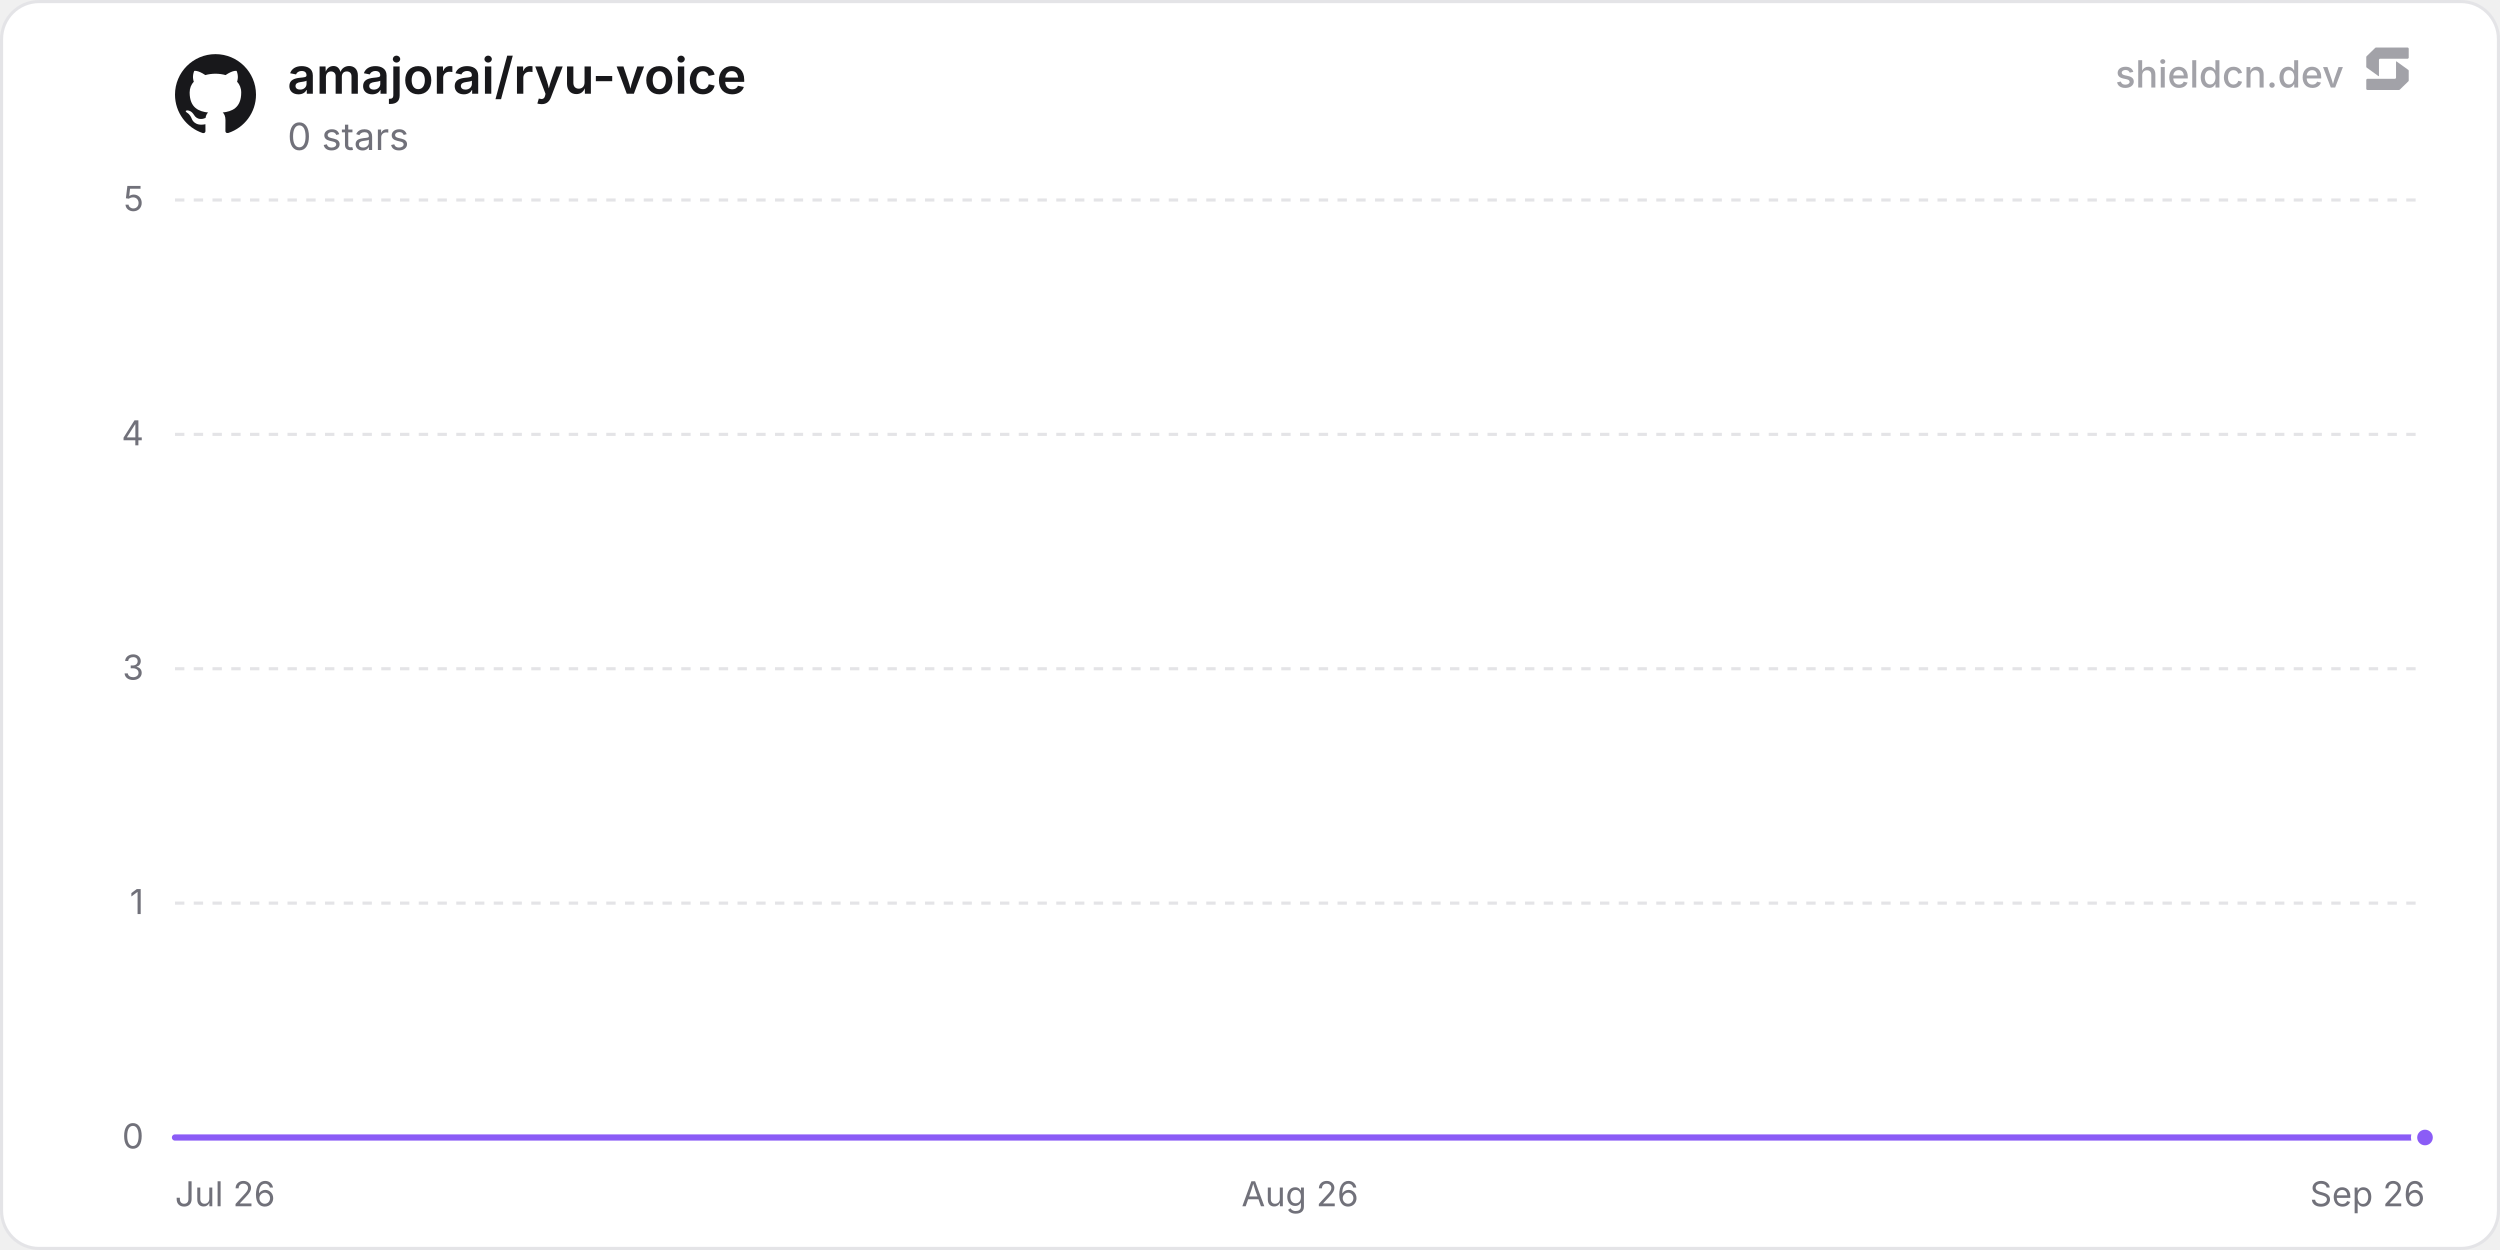
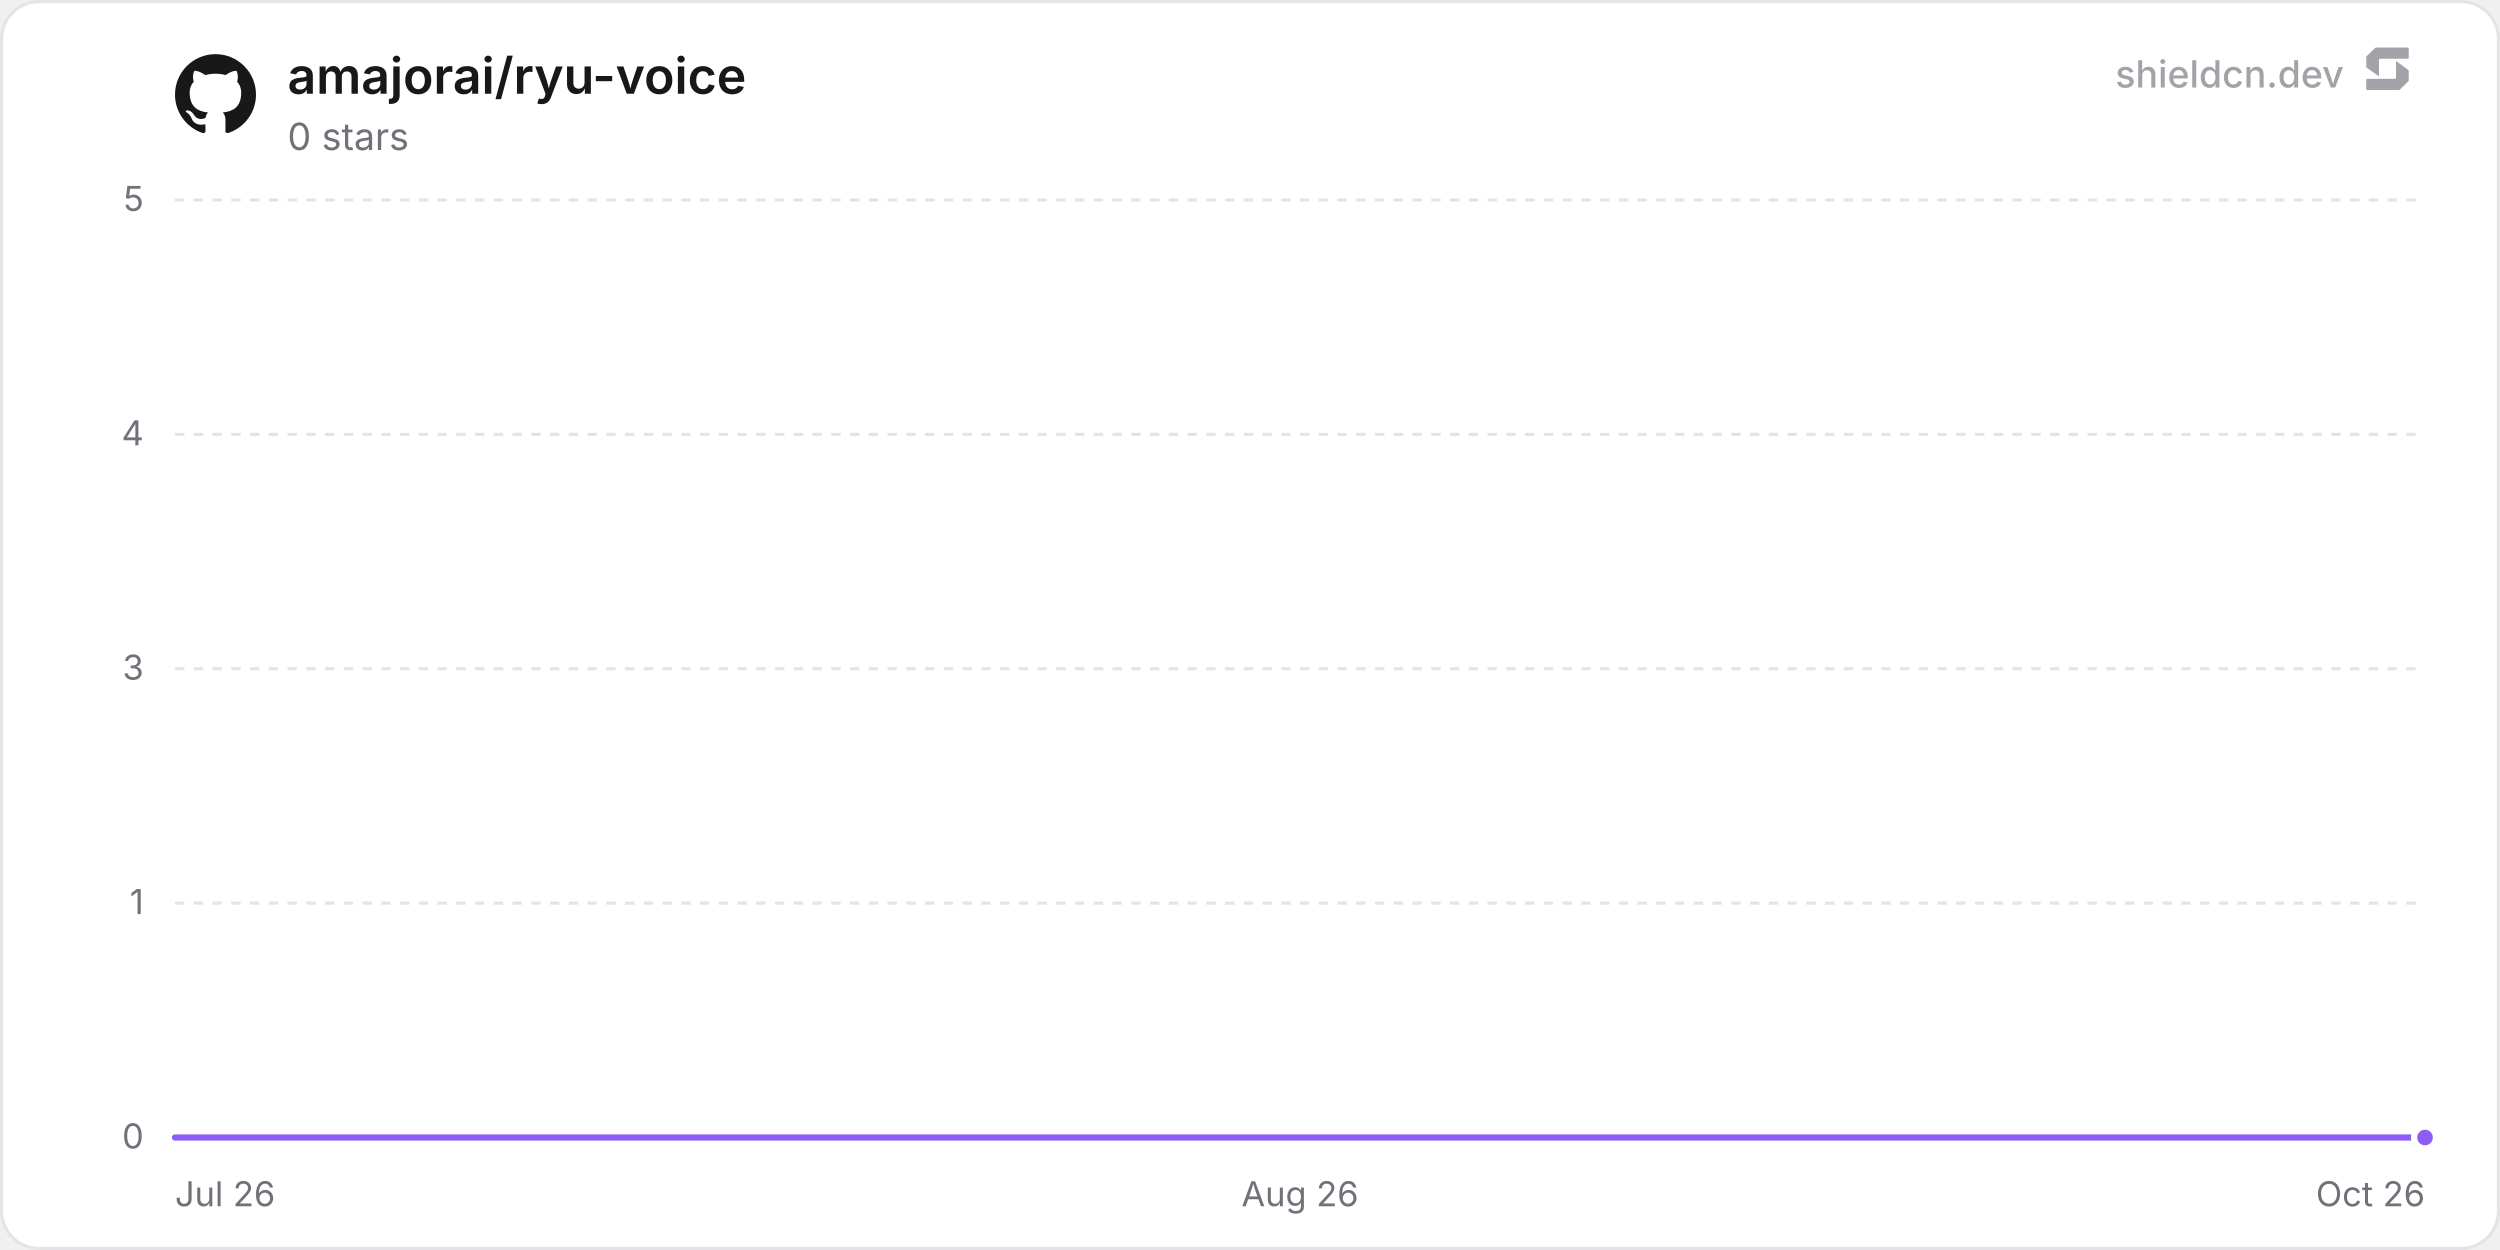
<svg xmlns="http://www.w3.org/2000/svg" width="800" height="400" viewBox="0 0 800 400" role="img" aria-label="amajorai/ryu-voice">
  <defs>
    <linearGradient id="chartFill0" x1="0" y1="0" x2="0" y2="1">
      <stop offset="0%" stop-color="rgba(139, 92, 246, 0.35)" />
      <stop offset="100%" stop-color="rgba(139, 92, 246, 0)" />
    </linearGradient>
  </defs>
  <rect x="0.5" y="0.5" width="799" height="399" rx="12" fill="#ffffff" stroke="#e4e4e7" stroke-width="1" />
  <line x1="56" y1="364" x2="776" y2="364" stroke="#e4e4e7" stroke-width="1" />
  <text x="46" y="367.5" text-anchor="end" font-size="11" fill="#71717a" font-family="'Inter', ui-sans-serif, system-ui, -apple-system, BlinkMacSystemFont, 'Segoe UI', Roboto, Helvetica, Arial, sans-serif">0</text>
  <line x1="56" y1="289" x2="776" y2="289" stroke="#e4e4e7" stroke-width="1" stroke-dasharray="3 3" />
  <text x="46" y="292.5" text-anchor="end" font-size="11" fill="#71717a" font-family="'Inter', ui-sans-serif, system-ui, -apple-system, BlinkMacSystemFont, 'Segoe UI', Roboto, Helvetica, Arial, sans-serif">1</text>
  <line x1="56" y1="214" x2="776" y2="214" stroke="#e4e4e7" stroke-width="1" stroke-dasharray="3 3" />
  <text x="46" y="217.5" text-anchor="end" font-size="11" fill="#71717a" font-family="'Inter', ui-sans-serif, system-ui, -apple-system, BlinkMacSystemFont, 'Segoe UI', Roboto, Helvetica, Arial, sans-serif">3</text>
  <line x1="56" y1="139" x2="776" y2="139" stroke="#e4e4e7" stroke-width="1" stroke-dasharray="3 3" />
  <text x="46" y="142.5" text-anchor="end" font-size="11" fill="#71717a" font-family="'Inter', ui-sans-serif, system-ui, -apple-system, BlinkMacSystemFont, 'Segoe UI', Roboto, Helvetica, Arial, sans-serif">4</text>
  <line x1="56" y1="64" x2="776" y2="64" stroke="#e4e4e7" stroke-width="1" stroke-dasharray="3 3" />
  <text x="46" y="67.5" text-anchor="end" font-size="11" fill="#71717a" font-family="'Inter', ui-sans-serif, system-ui, -apple-system, BlinkMacSystemFont, 'Segoe UI', Roboto, Helvetica, Arial, sans-serif">5</text>
  <text x="56" y="386" text-anchor="start" font-size="11" fill="#71717a" font-family="'Inter', ui-sans-serif, system-ui, -apple-system, BlinkMacSystemFont, 'Segoe UI', Roboto, Helvetica, Arial, sans-serif">Jul 26</text>
  <text x="416" y="386" text-anchor="middle" font-size="11" fill="#71717a" font-family="'Inter', ui-sans-serif, system-ui, -apple-system, BlinkMacSystemFont, 'Segoe UI', Roboto, Helvetica, Arial, sans-serif">Aug 26</text>
-   <text x="776" y="386" text-anchor="end" font-size="11" fill="#71717a" font-family="'Inter', ui-sans-serif, system-ui, -apple-system, BlinkMacSystemFont, 'Segoe UI', Roboto, Helvetica, Arial, sans-serif">Sep 26</text>
-   <path d="M56 364 L118.6 364 L181.19 364 L243.79 364 L306.39 364 L368.99 364 L431.58 364 L494.18 364 L556.78 364 L619.38 364 L681.97 364 L744.57 364 L776 364 L776 364 L56 364 Z" fill="url(#chartFill0)" />
-   <path d="M56 364 L118.6 364 L181.19 364 L243.79 364 L306.39 364 L368.99 364 L431.58 364 L494.18 364 L556.78 364 L619.38 364 L681.97 364 L744.57 364 L776 364" fill="none" stroke="#8b5cf6" stroke-width="2" stroke-linejoin="round" stroke-linecap="round" />
+   <text x="776" y="386" text-anchor="end" font-size="11" fill="#71717a" font-family="'Inter', ui-sans-serif, system-ui, -apple-system, BlinkMacSystemFont, 'Segoe UI', Roboto, Helvetica, Arial, sans-serif">Oct 26</text>
+   <path d="M56 364 L117.81 364 L179.62 364 L241.44 364 L303.25 364 L365.06 364 L426.87 364 L488.68 364 L550.5 364 L612.31 364 L674.12 364 L735.93 364 L776 364 L776 364 L56 364 Z" fill="url(#chartFill0)" />
+   <path d="M56 364 L117.81 364 L179.62 364 L241.44 364 L303.25 364 L365.06 364 L426.87 364 L488.68 364 L550.5 364 L612.31 364 L674.12 364 L735.93 364 L776 364" fill="none" stroke="#8b5cf6" stroke-width="2" stroke-linejoin="round" stroke-linecap="round" />
  <circle cx="776" cy="364" r="3.5" fill="#8b5cf6" stroke="#ffffff" stroke-width="2" />
  <g transform="translate(56, 17) scale(1.08)" fill="#18181b">
    <path d="M12 .297c-6.63 0-12 5.373-12 12 0 5.303 3.438 9.8 8.205 11.385.6.113.82-.258.82-.577 0-.285-.01-1.04-.015-2.04-3.338.724-4.042-1.61-4.042-1.61C4.422 18.07 3.633 17.7 3.633 17.7c-1.087-.744.084-.729.084-.729 1.205.084 1.838 1.236 1.838 1.236 1.07 1.835 2.809 1.305 3.495.998.108-.776.417-1.305.76-1.605-2.665-.3-5.466-1.332-5.466-5.93 0-1.31.465-2.38 1.235-3.22-.135-.303-.54-1.523.105-3.176 0 0 1.005-.322 3.3 1.23.96-.267 1.98-.399 3-.405 1.02.006 2.04.138 3 .405 2.28-1.552 3.285-1.23 3.285-1.23.645 1.653.24 2.873.12 3.176.765.84 1.23 1.91 1.23 3.22 0 4.61-2.805 5.625-5.475 5.92.42.36.81 1.096.81 2.22 0 1.606-.015 2.896-.015 3.286 0 .315.21.69.825.57C20.565 22.092 24 17.592 24 12.297c0-6.627-5.373-12-12-12" />
  </g>
  <text x="92" y="30" font-size="16" font-weight="600" fill="#18181b" font-family="'Inter', ui-sans-serif, system-ui, -apple-system, BlinkMacSystemFont, 'Segoe UI', Roboto, Helvetica, Arial, sans-serif">amajorai/ryu-voice</text>
  <text x="92" y="48" font-size="12" fill="#71717a" font-family="'Inter', ui-sans-serif, system-ui, -apple-system, BlinkMacSystemFont, 'Segoe UI', Roboto, Helvetica, Arial, sans-serif">0 stars</text>
  <g fill-opacity="0.65">
    <text x="750" y="28" text-anchor="end" font-size="12" font-weight="500" fill="#71717a" font-family="'Inter', ui-sans-serif, system-ui, -apple-system, BlinkMacSystemFont, 'Segoe UI', Roboto, Helvetica, Arial, sans-serif">shieldcn.dev</text>
    <g transform="translate(756, 14) scale(0.01)" fill="#71717a">
      <path d="M1088.4,565.1c-6.5-4.7-15.5,0-15.5,7.9v510.2c0,21.3-18.1,38.6-40.4,38.6H160.9c-22.3,0-40.4,17.3-40.4,38.6v280.8c0,21.3,18.1,38.6,40.4,38.6h1004.5c10.8,0,21.2-4.2,28.8-11.6l273.4-266.3c7.4-7.2,11.6-16.9,11.6-27v-308.7c0-12.1-5.9-23.5-16.1-30.8l-374.7-270.3Z" />
      <path d="M511.2,1035.9c6.5,4.7,15.5,0,15.5-7.9v-510.2c0-21.3,18.1-38.6,40.4-38.6h871.7c22.3,0,40.4-17.3,40.4-38.6V159.7c0-21.3-18.1-38.6-40.4-38.6H434.3c-10.8,0-21.2,4.2-28.8,11.6L132,399c-7.4,7.2-11.6,16.9-11.6,27v308.7c0,12.1,5.9,23.5,16.1,30.8l374.7,270.3Z" />
    </g>
  </g>
</svg>
